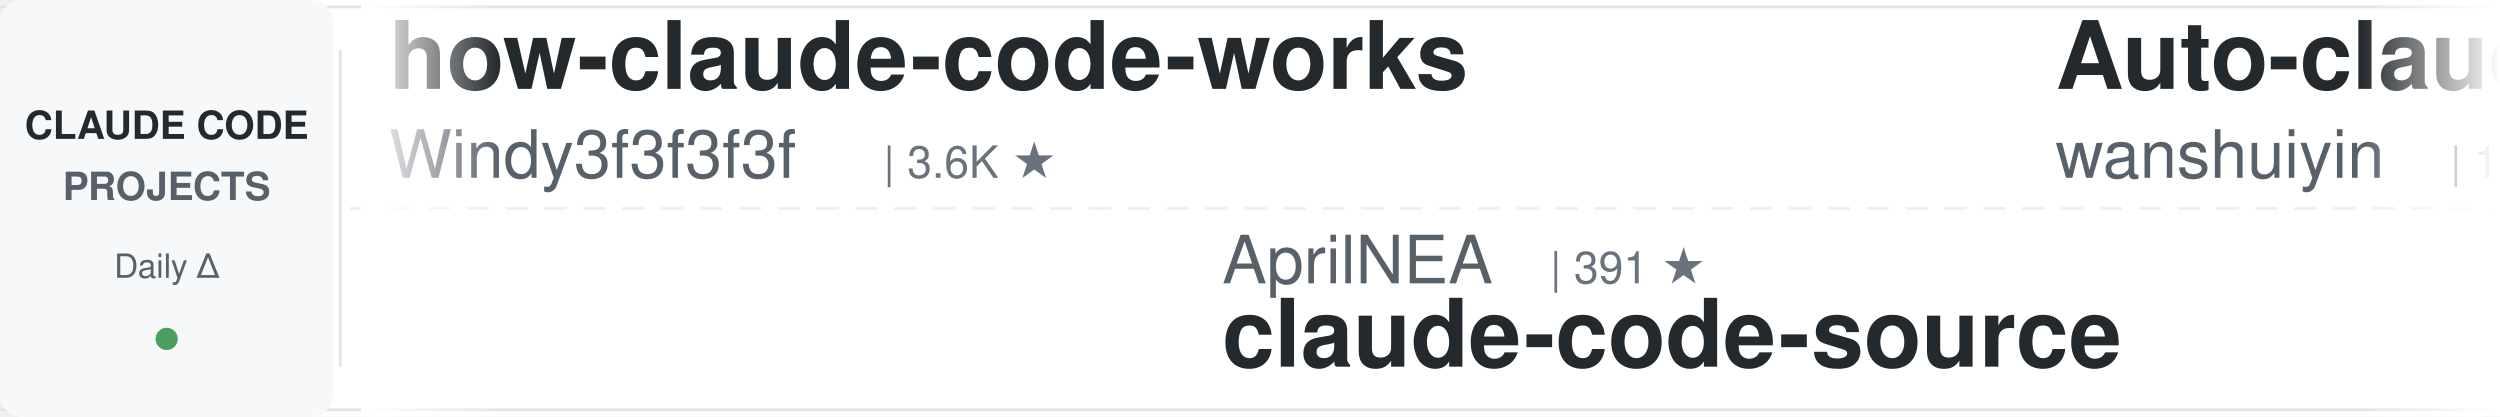
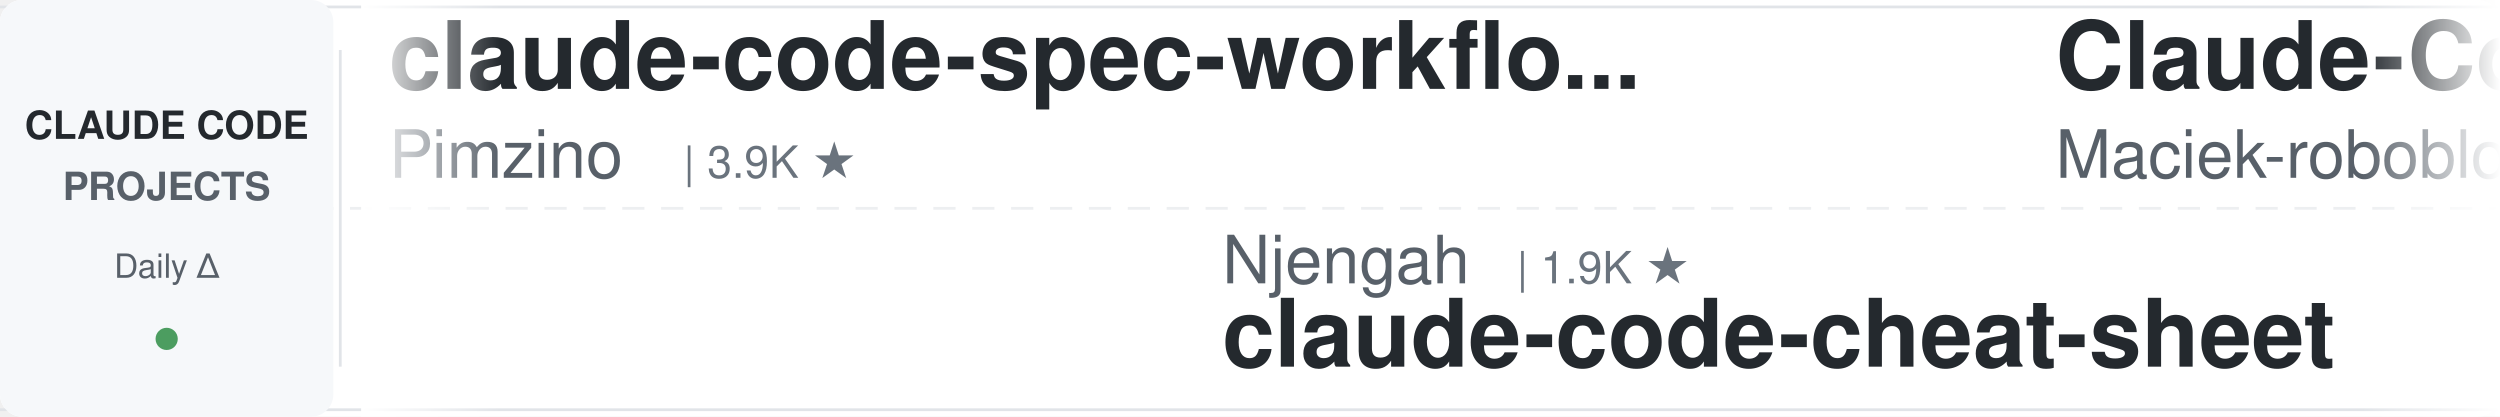
<svg xmlns="http://www.w3.org/2000/svg" width="900" height="150">
  <defs>
    <linearGradient id="leftFade" x1="0%" y1="0%" x2="100%" y2="0%">
      <stop offset="0%" style="stop-color:#ffffff;stop-opacity:1" />
      <stop offset="100%" style="stop-color:#ffffff;stop-opacity:0" />
    </linearGradient>
    <linearGradient id="rightFade" x1="0%" y1="0%" x2="100%" y2="0%">
      <stop offset="0%" style="stop-color:#ffffff;stop-opacity:0" />
      <stop offset="100%" style="stop-color:#ffffff;stop-opacity:1" />
    </linearGradient>
  </defs>
  <rect width="900" height="150" fill="#ffffff" rx="8" />
  <rect x="0" y="2" width="900" height="1" fill="#e1e4e8" />
  <rect x="0" y="147" width="900" height="1" fill="#e1e4e8" />
  <line x1="0" y1="75" x2="900" y2="75" stroke="#e1e4e8" stroke-width="1" stroke-dasharray="8 6" opacity="0.6" />
  <rect x="0" y="0" width="120" height="150" fill="#f6f8fa" rx="8" />
  <text x="60" y="50" font-family="-apple-system, BlinkMacSystemFont, 'Segoe UI', Helvetica, Arial, sans-serif" font-size="14" font-weight="600" fill="#24292e" text-anchor="middle">CLAUDE CODE</text>
  <text x="60" y="72" font-family="-apple-system, BlinkMacSystemFont, 'Segoe UI', Helvetica, Arial, sans-serif" font-size="14" font-weight="600" fill="#586069" text-anchor="middle">PROJECTS</text>
  <text x="60" y="100" font-family="-apple-system, BlinkMacSystemFont, 'Segoe UI', Helvetica, Arial, sans-serif" font-size="12" font-weight="500" fill="#586069" text-anchor="middle">Daily Δ</text>
  <circle cx="60" cy="122" r="4" fill="#22863a" opacity="0.8" />
  <rect x="122" y="18" width="1" height="114" fill="#e1e4e8" />
  <clipPath id="tickerClip">
    <rect x="130" y="0" width="770" height="150" />
  </clipPath>
  <g clip-path="url(#tickerClip)">
    <g id="tickerItems">
      <animateTransform attributeName="transform" attributeType="XML" type="translate" from="0 0" to="-3000 0" dur="54s" repeatCount="indefinite" />
      <g transform="translate(0, 0)">
-         <text x="140" y="32" font-family="-apple-system, BlinkMacSystemFont, 'Segoe UI', Helvetica, Arial, sans-serif" font-size="34" font-weight="600" fill="#24292e">how-claude-code-works</text>
-         <text x="140" y="64" font-family="-apple-system, BlinkMacSystemFont, 'Segoe UI', Helvetica, Arial, sans-serif" font-size="24" font-weight="400" fill="#586069">Windy3f3f3f3f</text>
-         <text x="318" y="64" font-family="-apple-system, BlinkMacSystemFont, 'Segoe UI', Helvetica, Arial, sans-serif" font-size="16" font-weight="500" fill="#6a737d">| 3.6K ★</text>
+         <text x="140" y="32" font-family="-apple-system, BlinkMacSystemFont, 'Segoe UI', Helvetica, Arial, sans-serif" font-size="34" font-weight="600" fill="#24292e">claude-code-spec-workflo...</text>
+         <text x="140" y="64" font-family="-apple-system, BlinkMacSystemFont, 'Segoe UI', Helvetica, Arial, sans-serif" font-size="24" font-weight="400" fill="#586069">Pimzino</text>
+         <text x="246" y="64" font-family="-apple-system, BlinkMacSystemFont, 'Segoe UI', Helvetica, Arial, sans-serif" font-size="16" font-weight="500" fill="#6a737d">| 3.9K ★</text>
      </g>
      <g transform="translate(300, 0)">
-         <text x="140" y="102" font-family="-apple-system, BlinkMacSystemFont, 'Segoe UI', Helvetica, Arial, sans-serif" font-size="24" font-weight="400" fill="#586069">AprilNEA</text>
-         <text x="258" y="102" font-family="-apple-system, BlinkMacSystemFont, 'Segoe UI', Helvetica, Arial, sans-serif" font-size="16" font-weight="500" fill="#6a737d">| 391 ★</text>
-         <text x="140" y="132" font-family="-apple-system, BlinkMacSystemFont, 'Segoe UI', Helvetica, Arial, sans-serif" font-size="34" font-weight="600" fill="#24292e">claude-code-source</text>
+         <text x="140" y="102" font-family="-apple-system, BlinkMacSystemFont, 'Segoe UI', Helvetica, Arial, sans-serif" font-size="24" font-weight="400" fill="#586069">Njengah</text>
+         <text x="246" y="102" font-family="-apple-system, BlinkMacSystemFont, 'Segoe UI', Helvetica, Arial, sans-serif" font-size="16" font-weight="500" fill="#6a737d">| 1.9K ★</text>
+         <text x="140" y="132" font-family="-apple-system, BlinkMacSystemFont, 'Segoe UI', Helvetica, Arial, sans-serif" font-size="34" font-weight="600" fill="#24292e">claude-code-cheat-sheet</text>
      </g>
      <g transform="translate(600, 0)">
-         <text x="140" y="32" font-family="-apple-system, BlinkMacSystemFont, 'Segoe UI', Helvetica, Arial, sans-serif" font-size="34" font-weight="600" fill="#24292e">Auto-claude-code-researc...</text>
-         <text x="140" y="64" font-family="-apple-system, BlinkMacSystemFont, 'Segoe UI', Helvetica, Arial, sans-serif" font-size="24" font-weight="400" fill="#586069">wanshuiyin</text>
-         <text x="282" y="64" font-family="-apple-system, BlinkMacSystemFont, 'Segoe UI', Helvetica, Arial, sans-serif" font-size="16" font-weight="500" fill="#6a737d">| 15.9K ★</text>
+         <text x="140" y="32" font-family="-apple-system, BlinkMacSystemFont, 'Segoe UI', Helvetica, Arial, sans-serif" font-size="34" font-weight="600" fill="#24292e">Claude-Code-Usage-Monito...</text>
+         <text x="140" y="64" font-family="-apple-system, BlinkMacSystemFont, 'Segoe UI', Helvetica, Arial, sans-serif" font-size="24" font-weight="400" fill="#586069">Maciek-roboblog</text>
+         <text x="342" y="64" font-family="-apple-system, BlinkMacSystemFont, 'Segoe UI', Helvetica, Arial, sans-serif" font-size="16" font-weight="500" fill="#6a737d">| 8.7K ★</text>
      </g>
      <g transform="translate(900, 0)">
-         <text x="140" y="102" font-family="-apple-system, BlinkMacSystemFont, 'Segoe UI', Helvetica, Arial, sans-serif" font-size="24" font-weight="400" fill="#586069">anthropics</text>
-         <text x="282" y="102" font-family="-apple-system, BlinkMacSystemFont, 'Segoe UI', Helvetica, Arial, sans-serif" font-size="16" font-weight="500" fill="#6a737d">| 175.2K ★</text>
-         <text x="140" y="132" font-family="-apple-system, BlinkMacSystemFont, 'Segoe UI', Helvetica, Arial, sans-serif" font-size="34" font-weight="600" fill="#24292e">skills</text>
+         <text x="140" y="102" font-family="-apple-system, BlinkMacSystemFont, 'Segoe UI', Helvetica, Arial, sans-serif" font-size="24" font-weight="400" fill="#586069">ding113</text>
+         <text x="246" y="102" font-family="-apple-system, BlinkMacSystemFont, 'Segoe UI', Helvetica, Arial, sans-serif" font-size="16" font-weight="500" fill="#6a737d">| 3.4K ★</text>
+         <text x="140" y="132" font-family="-apple-system, BlinkMacSystemFont, 'Segoe UI', Helvetica, Arial, sans-serif" font-size="34" font-weight="600" fill="#24292e">claude-code-hub</text>
      </g>
      <g transform="translate(1200, 0)">
-         <text x="140" y="32" font-family="-apple-system, BlinkMacSystemFont, 'Segoe UI', Helvetica, Arial, sans-serif" font-size="34" font-weight="600" fill="#24292e">awesome-claude-code</text>
-         <text x="140" y="64" font-family="-apple-system, BlinkMacSystemFont, 'Segoe UI', Helvetica, Arial, sans-serif" font-size="24" font-weight="400" fill="#586069">jqueryscript</text>
-         <text x="306" y="64" font-family="-apple-system, BlinkMacSystemFont, 'Segoe UI', Helvetica, Arial, sans-serif" font-size="16" font-weight="500" fill="#6a737d">| 510 ★</text>
+         <text x="140" y="32" font-family="-apple-system, BlinkMacSystemFont, 'Segoe UI', Helvetica, Arial, sans-serif" font-size="34" font-weight="600" fill="#24292e">everything-claude-code-z...</text>
+         <text x="140" y="64" font-family="-apple-system, BlinkMacSystemFont, 'Segoe UI', Helvetica, Arial, sans-serif" font-size="24" font-weight="400" fill="#586069">xu-xiang</text>
+         <text x="258" y="64" font-family="-apple-system, BlinkMacSystemFont, 'Segoe UI', Helvetica, Arial, sans-serif" font-size="16" font-weight="500" fill="#6a737d">| 1.9K ★</text>
      </g>
      <g transform="translate(1500, 0)">
-         <text x="140" y="102" font-family="-apple-system, BlinkMacSystemFont, 'Segoe UI', Helvetica, Arial, sans-serif" font-size="24" font-weight="400" fill="#586069">Windy3f3f3f3f</text>
-         <text x="318" y="102" font-family="-apple-system, BlinkMacSystemFont, 'Segoe UI', Helvetica, Arial, sans-serif" font-size="16" font-weight="500" fill="#6a737d">| 2.7K ★</text>
-         <text x="140" y="132" font-family="-apple-system, BlinkMacSystemFont, 'Segoe UI', Helvetica, Arial, sans-serif" font-size="34" font-weight="600" fill="#24292e">claude-code-from-scratch</text>
+         <text x="140" y="102" font-family="-apple-system, BlinkMacSystemFont, 'Segoe UI', Helvetica, Arial, sans-serif" font-size="24" font-weight="400" fill="#586069">pedrohcgs</text>
+         <text x="270" y="102" font-family="-apple-system, BlinkMacSystemFont, 'Segoe UI', Helvetica, Arial, sans-serif" font-size="16" font-weight="500" fill="#6a737d">| 1.6K ★</text>
+         <text x="140" y="132" font-family="-apple-system, BlinkMacSystemFont, 'Segoe UI', Helvetica, Arial, sans-serif" font-size="34" font-weight="600" fill="#24292e">claude-code-my-workflow</text>
      </g>
      <g transform="translate(1800, 0)">
+         <text x="140" y="32" font-family="-apple-system, BlinkMacSystemFont, 'Segoe UI', Helvetica, Arial, sans-serif" font-size="34" font-weight="600" fill="#24292e">awesome-claude-code-tool...</text>
+         <text x="140" y="64" font-family="-apple-system, BlinkMacSystemFont, 'Segoe UI', Helvetica, Arial, sans-serif" font-size="24" font-weight="400" fill="#586069">rohitg00</text>
+         <text x="258" y="64" font-family="-apple-system, BlinkMacSystemFont, 'Segoe UI', Helvetica, Arial, sans-serif" font-size="16" font-weight="500" fill="#6a737d">| 2.6K ★</text>
+       </g>
+       <g transform="translate(2100, 0)">
+         <text x="140" y="102" font-family="-apple-system, BlinkMacSystemFont, 'Segoe UI', Helvetica, Arial, sans-serif" font-size="24" font-weight="400" fill="#586069">anthropics</text>
+         <text x="282" y="102" font-family="-apple-system, BlinkMacSystemFont, 'Segoe UI', Helvetica, Arial, sans-serif" font-size="16" font-weight="500" fill="#6a737d">| 6.2K ★</text>
+         <text x="140" y="132" font-family="-apple-system, BlinkMacSystemFont, 'Segoe UI', Helvetica, Arial, sans-serif" font-size="34" font-weight="600" fill="#24292e">claude-code-security-rev...</text>
+       </g>
+       <g transform="translate(2400, 0)">
        <text x="140" y="32" font-family="-apple-system, BlinkMacSystemFont, 'Segoe UI', Helvetica, Arial, sans-serif" font-size="34" font-weight="600" fill="#24292e">claude-code-tips</text>
        <text x="140" y="64" font-family="-apple-system, BlinkMacSystemFont, 'Segoe UI', Helvetica, Arial, sans-serif" font-size="24" font-weight="400" fill="#586069">ykdojo</text>
        <text x="234" y="64" font-family="-apple-system, BlinkMacSystemFont, 'Segoe UI', Helvetica, Arial, sans-serif" font-size="16" font-weight="500" fill="#6a737d">| 10.1K ★</text>
      </g>
-       <g transform="translate(2100, 0)">
-         <text x="140" y="102" font-family="-apple-system, BlinkMacSystemFont, 'Segoe UI', Helvetica, Arial, sans-serif" font-size="24" font-weight="400" fill="#586069">https-deeplearning-ai</text>
-         <text x="414" y="102" font-family="-apple-system, BlinkMacSystemFont, 'Segoe UI', Helvetica, Arial, sans-serif" font-size="16" font-weight="500" fill="#6a737d">| 547 ★</text>
-         <text x="140" y="132" font-family="-apple-system, BlinkMacSystemFont, 'Segoe UI', Helvetica, Arial, sans-serif" font-size="34" font-weight="600" fill="#24292e">sc-claude-code-files</text>
-       </g>
-       <g transform="translate(2400, 0)">
-         <text x="140" y="32" font-family="-apple-system, BlinkMacSystemFont, 'Segoe UI', Helvetica, Arial, sans-serif" font-size="34" font-weight="600" fill="#24292e">claude-code-local</text>
-         <text x="140" y="64" font-family="-apple-system, BlinkMacSystemFont, 'Segoe UI', Helvetica, Arial, sans-serif" font-size="24" font-weight="400" fill="#586069">nicedreamzapp</text>
-         <text x="318" y="64" font-family="-apple-system, BlinkMacSystemFont, 'Segoe UI', Helvetica, Arial, sans-serif" font-size="16" font-weight="500" fill="#6a737d">| 3.3K ★</text>
-       </g>
      <g transform="translate(2700, 0)">
-         <text x="140" y="102" font-family="-apple-system, BlinkMacSystemFont, 'Segoe UI', Helvetica, Arial, sans-serif" font-size="24" font-weight="400" fill="#586069">fuergaosi233</text>
-         <text x="306" y="102" font-family="-apple-system, BlinkMacSystemFont, 'Segoe UI', Helvetica, Arial, sans-serif" font-size="16" font-weight="500" fill="#6a737d">| 2.8K ★</text>
-         <text x="140" y="132" font-family="-apple-system, BlinkMacSystemFont, 'Segoe UI', Helvetica, Arial, sans-serif" font-size="34" font-weight="600" fill="#24292e">claude-code-proxy</text>
+         <text x="140" y="102" font-family="-apple-system, BlinkMacSystemFont, 'Segoe UI', Helvetica, Arial, sans-serif" font-size="24" font-weight="400" fill="#586069">VoltAgent</text>
+         <text x="270" y="102" font-family="-apple-system, BlinkMacSystemFont, 'Segoe UI', Helvetica, Arial, sans-serif" font-size="16" font-weight="500" fill="#6a737d">| 24.9K ★</text>
+         <text x="140" y="132" font-family="-apple-system, BlinkMacSystemFont, 'Segoe UI', Helvetica, Arial, sans-serif" font-size="34" font-weight="600" fill="#24292e">awesome-claude-code-suba...</text>
      </g>
      <g transform="translate(3000, 0)">
-         <text x="140" y="32" font-family="-apple-system, BlinkMacSystemFont, 'Segoe UI', Helvetica, Arial, sans-serif" font-size="34" font-weight="600" fill="#24292e">how-claude-code-works</text>
-         <text x="140" y="64" font-family="-apple-system, BlinkMacSystemFont, 'Segoe UI', Helvetica, Arial, sans-serif" font-size="24" font-weight="400" fill="#586069">Windy3f3f3f3f</text>
-         <text x="318" y="64" font-family="-apple-system, BlinkMacSystemFont, 'Segoe UI', Helvetica, Arial, sans-serif" font-size="16" font-weight="500" fill="#6a737d">| 3.6K ★</text>
+         <text x="140" y="32" font-family="-apple-system, BlinkMacSystemFont, 'Segoe UI', Helvetica, Arial, sans-serif" font-size="34" font-weight="600" fill="#24292e">claude-code-spec-workflo...</text>
+         <text x="140" y="64" font-family="-apple-system, BlinkMacSystemFont, 'Segoe UI', Helvetica, Arial, sans-serif" font-size="24" font-weight="400" fill="#586069">Pimzino</text>
+         <text x="246" y="64" font-family="-apple-system, BlinkMacSystemFont, 'Segoe UI', Helvetica, Arial, sans-serif" font-size="16" font-weight="500" fill="#6a737d">| 3.9K ★</text>
      </g>
      <g transform="translate(3300, 0)">
-         <text x="140" y="102" font-family="-apple-system, BlinkMacSystemFont, 'Segoe UI', Helvetica, Arial, sans-serif" font-size="24" font-weight="400" fill="#586069">AprilNEA</text>
-         <text x="258" y="102" font-family="-apple-system, BlinkMacSystemFont, 'Segoe UI', Helvetica, Arial, sans-serif" font-size="16" font-weight="500" fill="#6a737d">| 391 ★</text>
-         <text x="140" y="132" font-family="-apple-system, BlinkMacSystemFont, 'Segoe UI', Helvetica, Arial, sans-serif" font-size="34" font-weight="600" fill="#24292e">claude-code-source</text>
+         <text x="140" y="102" font-family="-apple-system, BlinkMacSystemFont, 'Segoe UI', Helvetica, Arial, sans-serif" font-size="24" font-weight="400" fill="#586069">Njengah</text>
+         <text x="246" y="102" font-family="-apple-system, BlinkMacSystemFont, 'Segoe UI', Helvetica, Arial, sans-serif" font-size="16" font-weight="500" fill="#6a737d">| 1.9K ★</text>
+         <text x="140" y="132" font-family="-apple-system, BlinkMacSystemFont, 'Segoe UI', Helvetica, Arial, sans-serif" font-size="34" font-weight="600" fill="#24292e">claude-code-cheat-sheet</text>
      </g>
      <g transform="translate(3600, 0)">
-         <text x="140" y="32" font-family="-apple-system, BlinkMacSystemFont, 'Segoe UI', Helvetica, Arial, sans-serif" font-size="34" font-weight="600" fill="#24292e">Auto-claude-code-researc...</text>
-         <text x="140" y="64" font-family="-apple-system, BlinkMacSystemFont, 'Segoe UI', Helvetica, Arial, sans-serif" font-size="24" font-weight="400" fill="#586069">wanshuiyin</text>
-         <text x="282" y="64" font-family="-apple-system, BlinkMacSystemFont, 'Segoe UI', Helvetica, Arial, sans-serif" font-size="16" font-weight="500" fill="#6a737d">| 15.9K ★</text>
+         <text x="140" y="32" font-family="-apple-system, BlinkMacSystemFont, 'Segoe UI', Helvetica, Arial, sans-serif" font-size="34" font-weight="600" fill="#24292e">Claude-Code-Usage-Monito...</text>
+         <text x="140" y="64" font-family="-apple-system, BlinkMacSystemFont, 'Segoe UI', Helvetica, Arial, sans-serif" font-size="24" font-weight="400" fill="#586069">Maciek-roboblog</text>
+         <text x="342" y="64" font-family="-apple-system, BlinkMacSystemFont, 'Segoe UI', Helvetica, Arial, sans-serif" font-size="16" font-weight="500" fill="#6a737d">| 8.7K ★</text>
      </g>
      <g transform="translate(3900, 0)">
-         <text x="140" y="102" font-family="-apple-system, BlinkMacSystemFont, 'Segoe UI', Helvetica, Arial, sans-serif" font-size="24" font-weight="400" fill="#586069">anthropics</text>
-         <text x="282" y="102" font-family="-apple-system, BlinkMacSystemFont, 'Segoe UI', Helvetica, Arial, sans-serif" font-size="16" font-weight="500" fill="#6a737d">| 175.2K ★</text>
-         <text x="140" y="132" font-family="-apple-system, BlinkMacSystemFont, 'Segoe UI', Helvetica, Arial, sans-serif" font-size="34" font-weight="600" fill="#24292e">skills</text>
+         <text x="140" y="102" font-family="-apple-system, BlinkMacSystemFont, 'Segoe UI', Helvetica, Arial, sans-serif" font-size="24" font-weight="400" fill="#586069">ding113</text>
+         <text x="246" y="102" font-family="-apple-system, BlinkMacSystemFont, 'Segoe UI', Helvetica, Arial, sans-serif" font-size="16" font-weight="500" fill="#6a737d">| 3.4K ★</text>
+         <text x="140" y="132" font-family="-apple-system, BlinkMacSystemFont, 'Segoe UI', Helvetica, Arial, sans-serif" font-size="34" font-weight="600" fill="#24292e">claude-code-hub</text>
      </g>
    </g>
  </g>
  <rect x="130" y="0" width="50" height="150" fill="url(#leftFade)" />
  <rect x="850" y="0" width="50" height="150" fill="url(#rightFade)" />
</svg>
